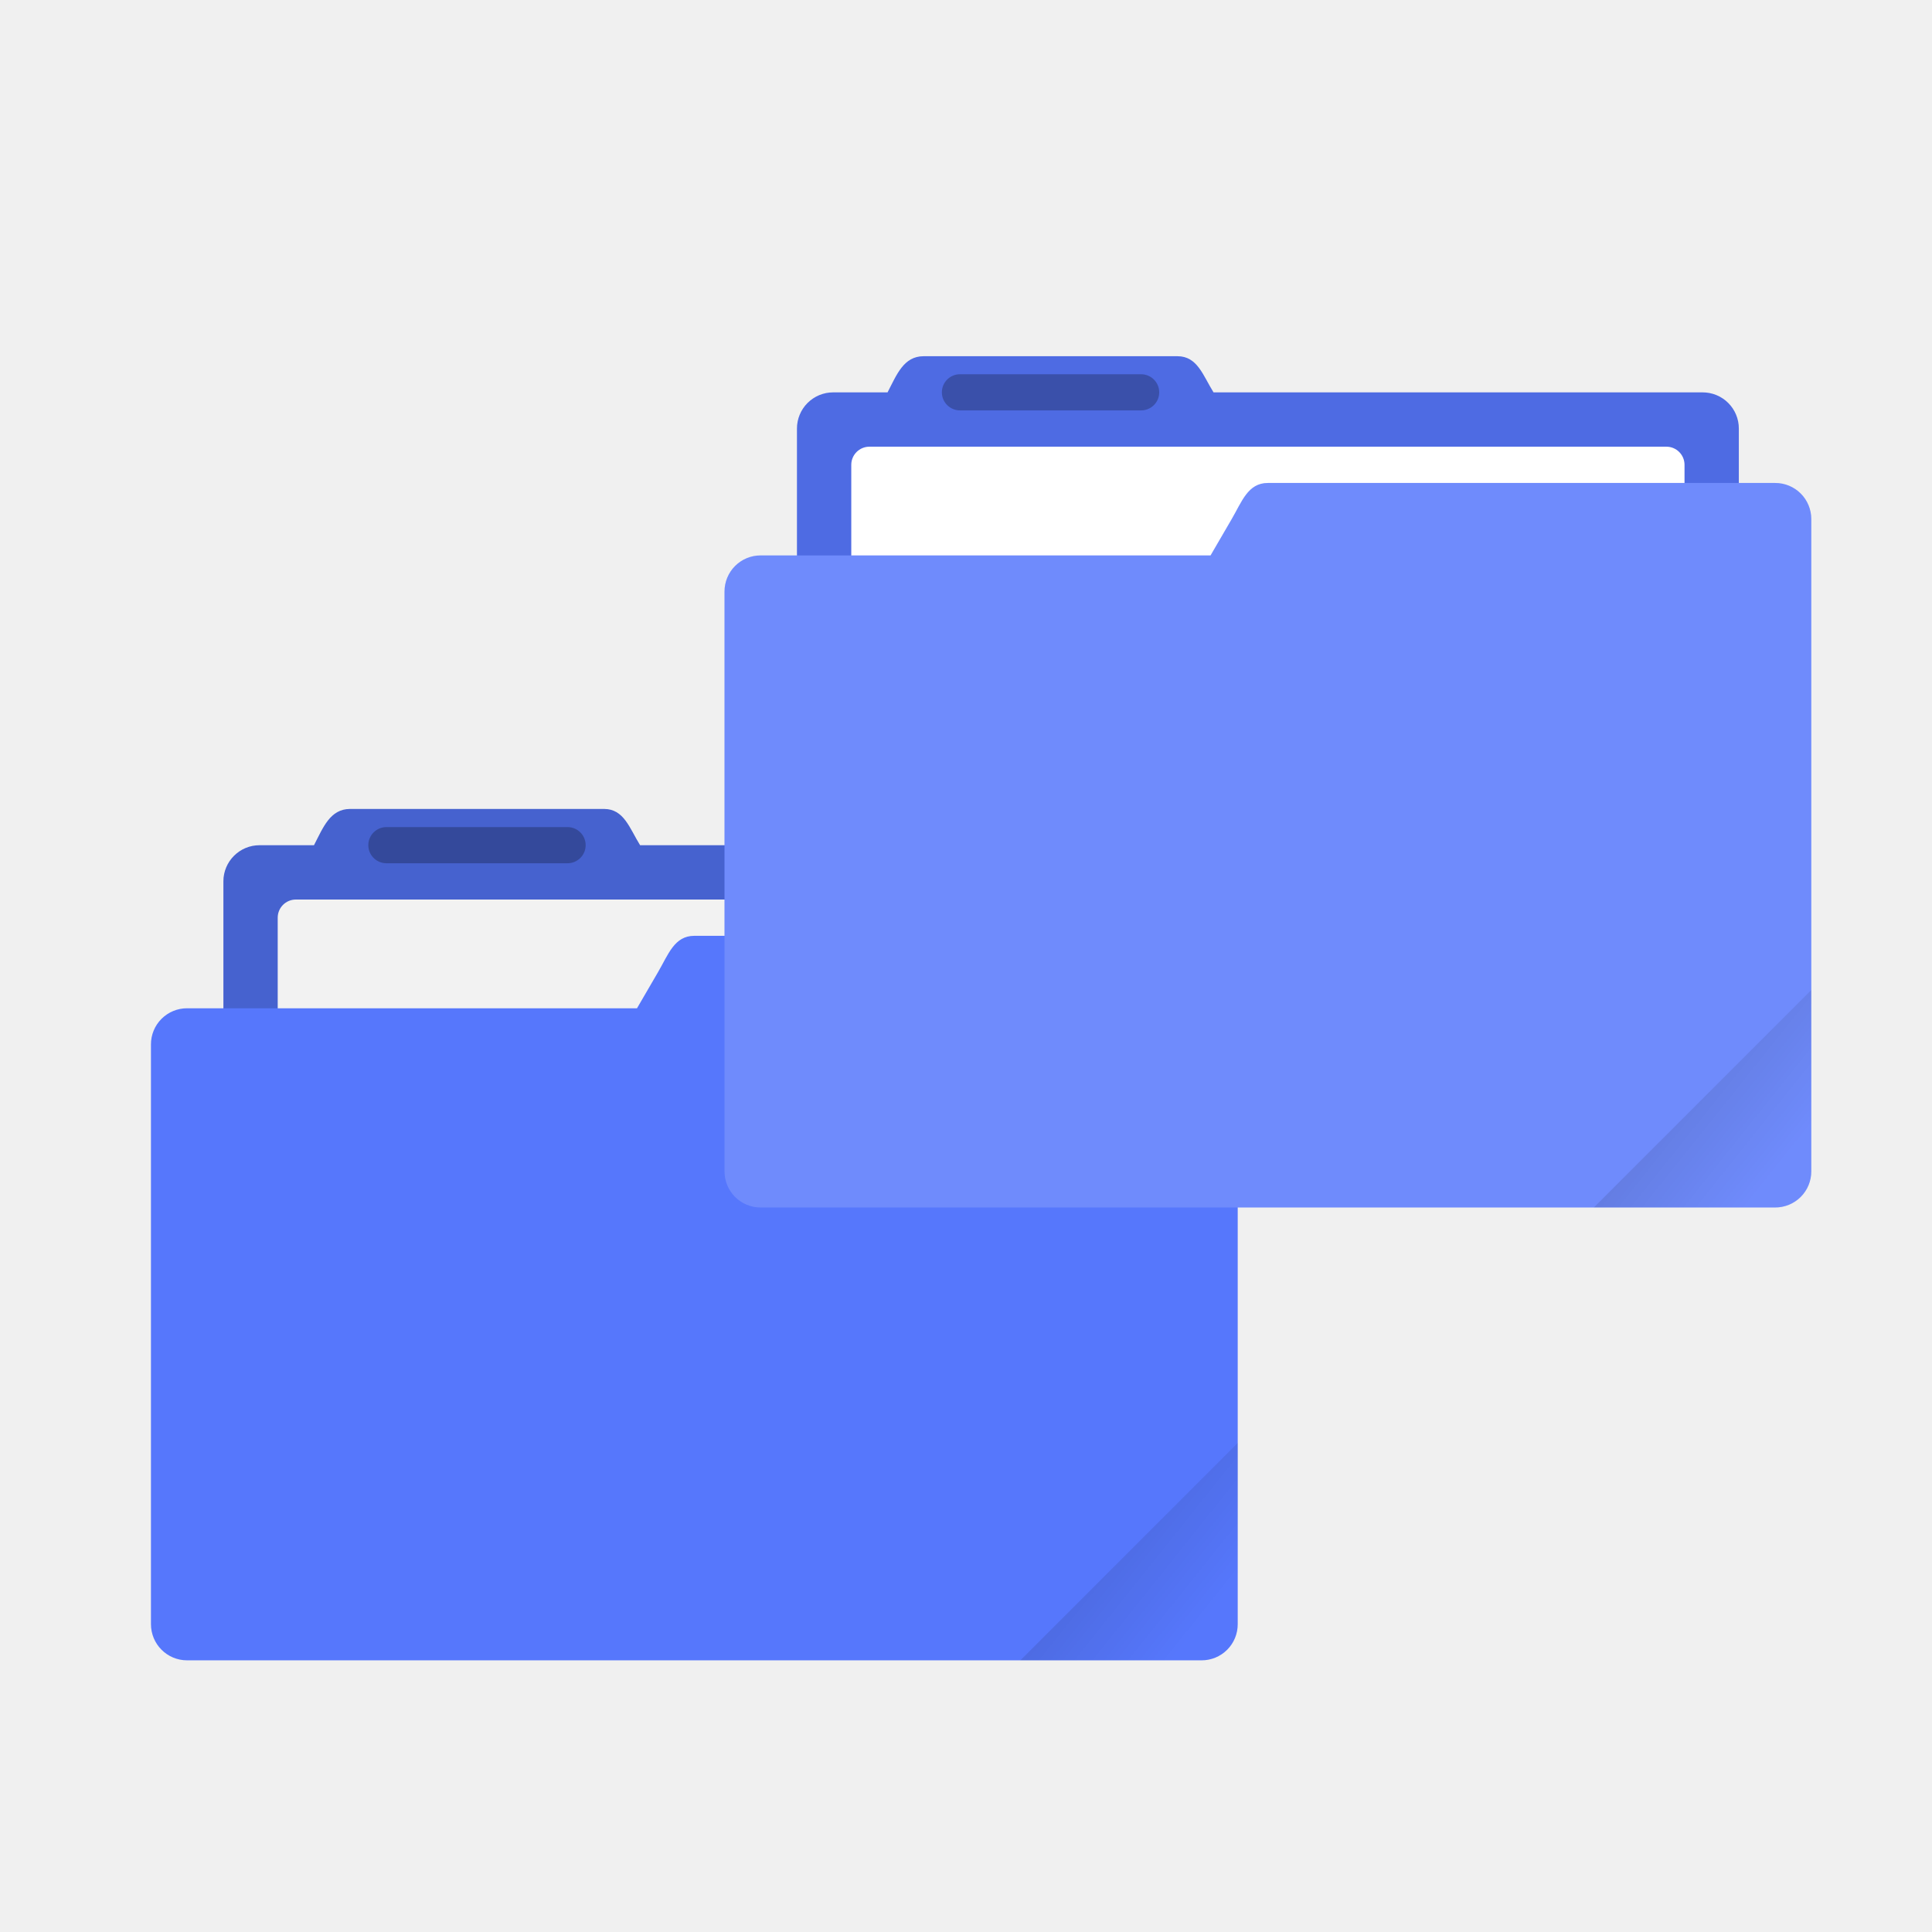
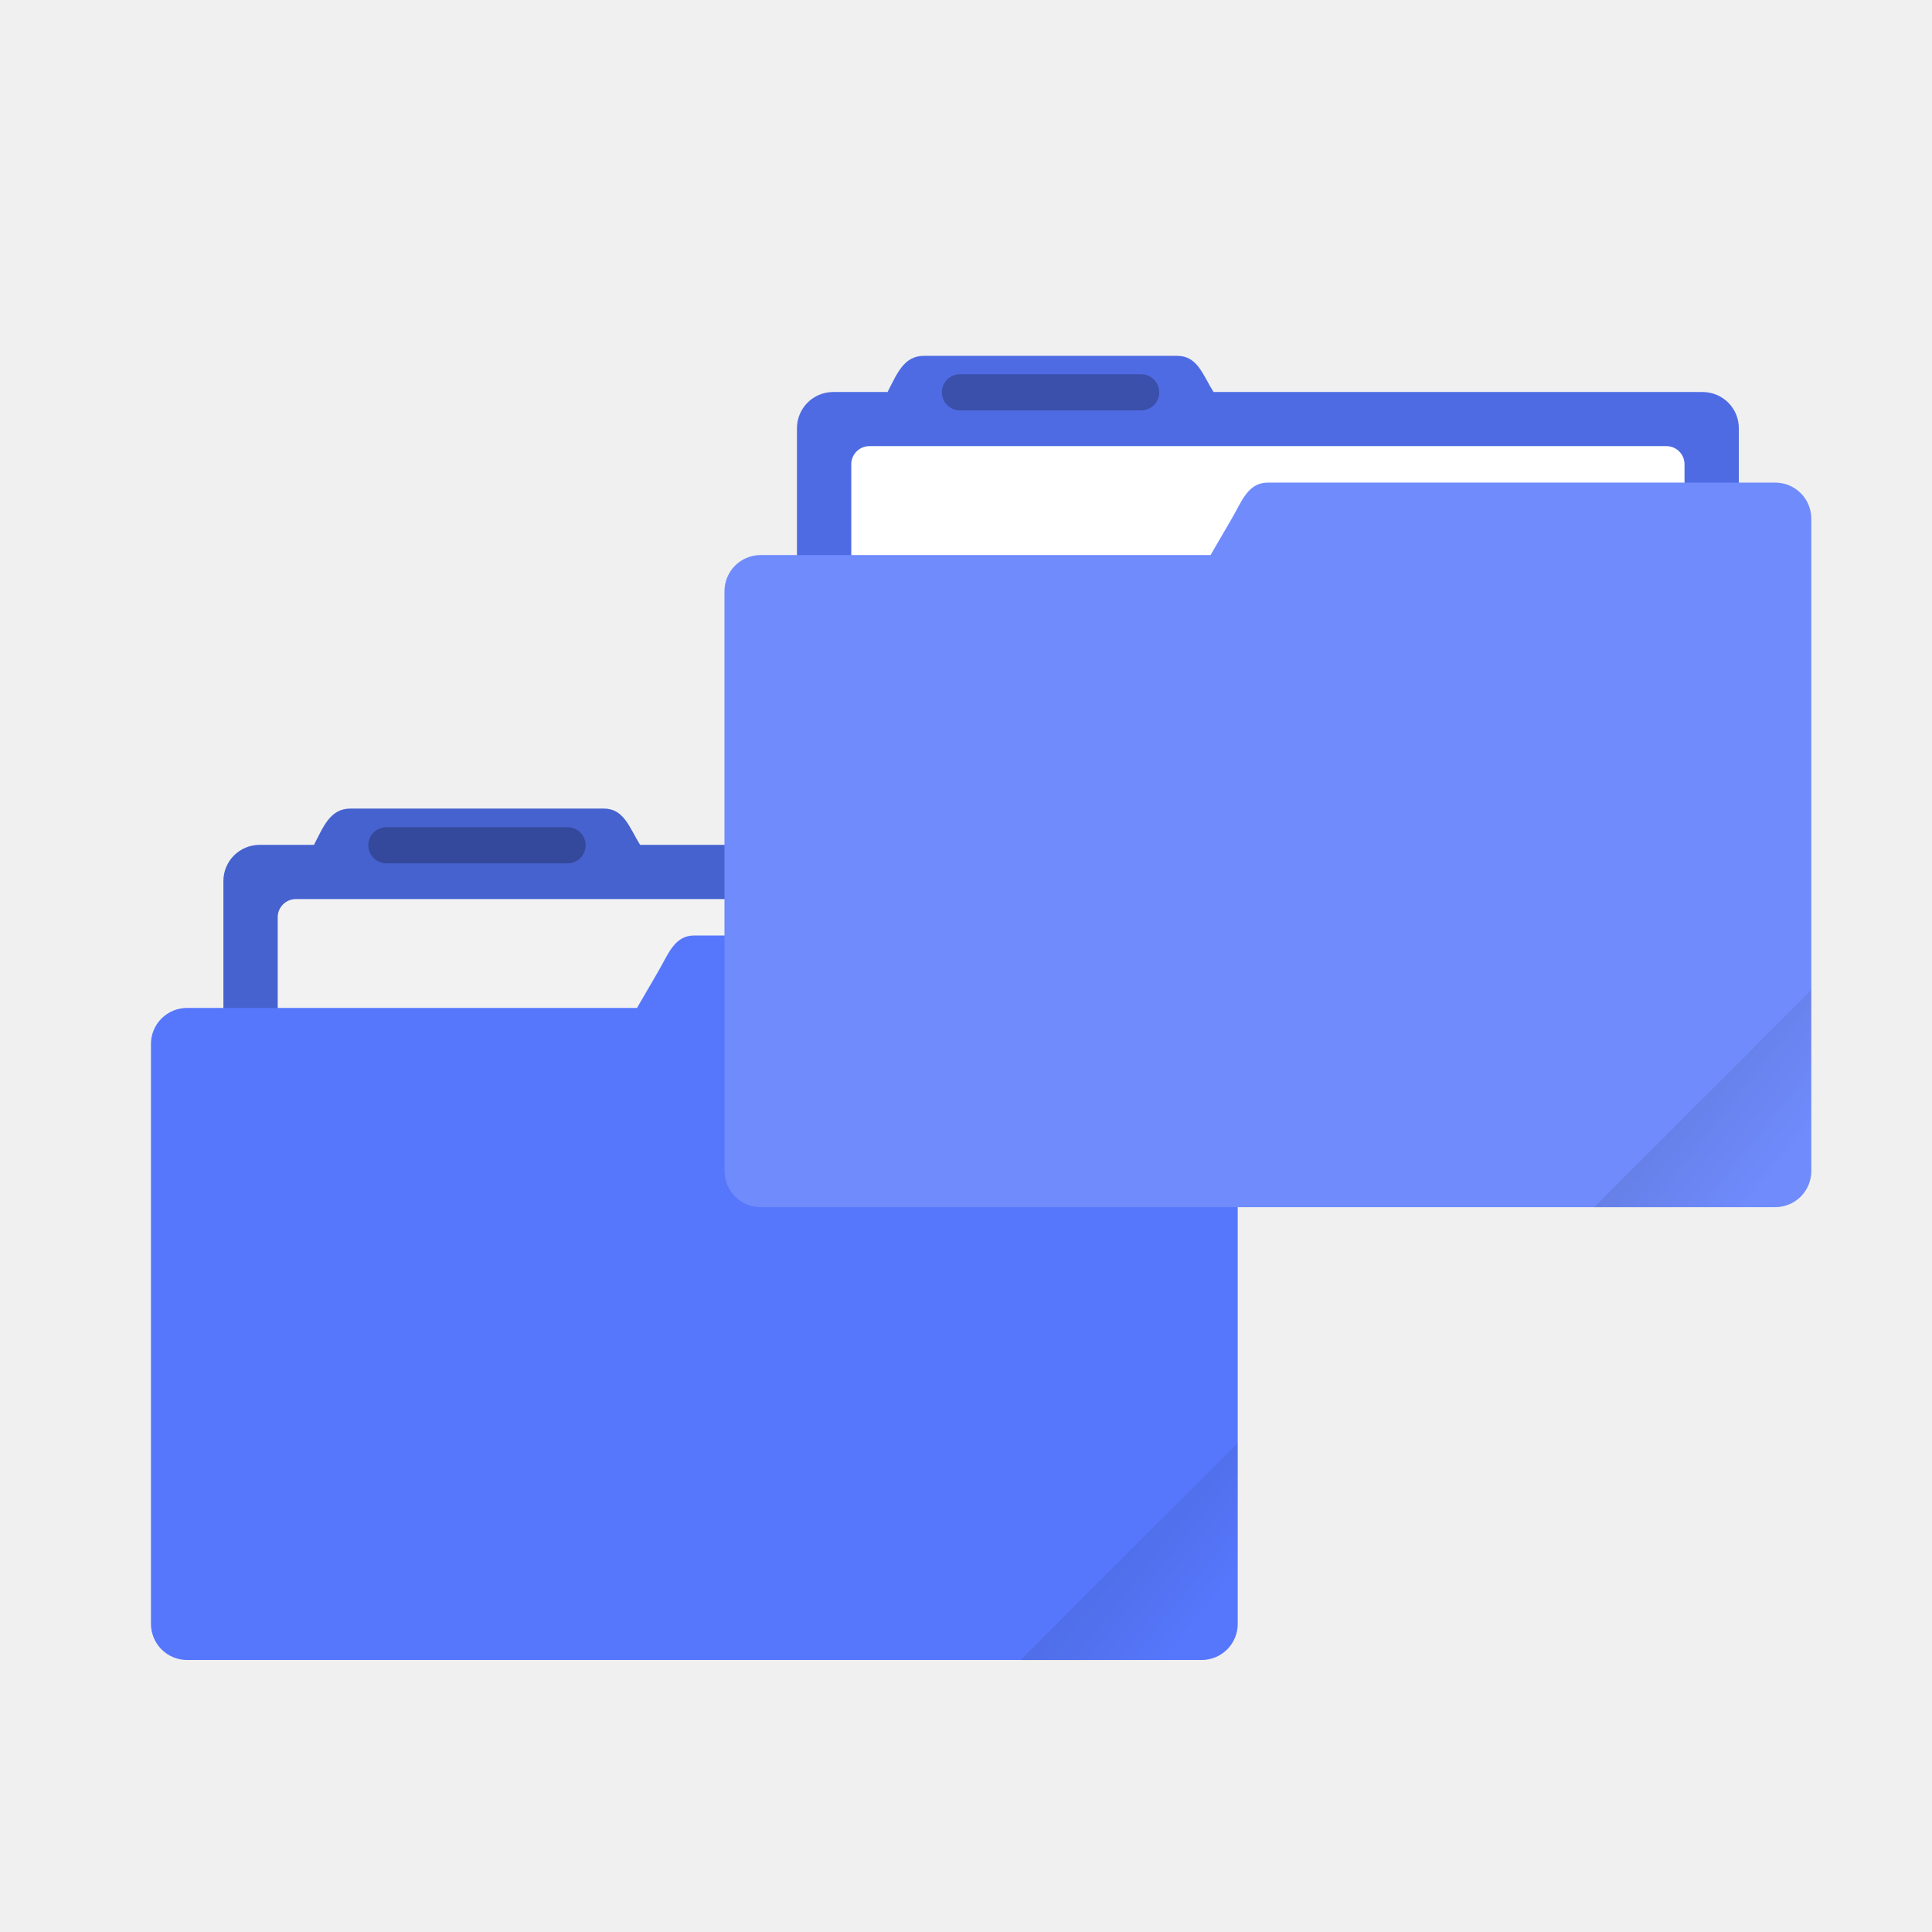
- <svg xmlns="http://www.w3.org/2000/svg" xmlns:xlink="http://www.w3.org/1999/xlink" width="64" height="64" viewBox="0 0 16.933 16.933">
+ <svg xmlns="http://www.w3.org/2000/svg" xmlns:xlink="http://www.w3.org/1999/xlink" width="64" height="64" version="1.1" viewBox="0 0 16.933 16.933">
  <defs>
    <linearGradient id="a">
      <stop offset="0" />
-       <stop offset="1" stop-opacity="0" />
+       <stop stop-opacity="0" offset="1" />
    </linearGradient>
-     <clipPath clipPathUnits="userSpaceOnUse" id="b">
-       <rect ry=".529" y="285.358" x=".529" height="9.525" width="15.875" transform="rotate(45)" fill="#5677fc" stroke-width=".251" stroke-opacity=".196" paint-order="markers stroke fill" />
-     </clipPath>
-     <linearGradient xlink:href="#a" id="c" x1="-197.102" y1="217.681" x2="-196.914" y2="219.365" gradientUnits="userSpaceOnUse" />
-     <linearGradient xlink:href="#a" id="d" gradientUnits="userSpaceOnUse" x1="-197.102" y1="217.681" x2="-196.914" y2="219.365" />
+     <linearGradient id="c-3" x1="-197.1" x2="-196.91" y1="217.68" y2="219.37" gradientTransform="matrix(.42426 -.42426 .42426 .42426 1.0061 -162.38)" gradientUnits="userSpaceOnUse" xlink:href="#a" />
+     <linearGradient id="d-5" x1="-197.1" x2="-196.91" y1="217.68" y2="219.37" gradientTransform="matrix(.42426 -.42426 .42426 .42426 6.0325 -166.35)" gradientUnits="userSpaceOnUse" xlink:href="#a" />
  </defs>
-   <g transform="translate(0 -280.067)">
+   <g transform="translate(0 -280.07)">
    <path d="M3.07 287.157c-.177 0-.237.162-.318.318h-.477a.317.317 0 0 0-.317.317v3.175c0 .176.142.318.317.318h7.62a.317.317 0 0 0 .318-.318v-3.175a.317.317 0 0 0-.318-.317H5.61c-.093-.15-.141-.318-.317-.318z" fill="#5677fc" paint-order="markers stroke fill" />
    <path d="M3.07 287.157c-.177 0-.237.162-.318.318h-.477a.317.317 0 0 0-.317.317v3.175c0 .176.142.318.317.318h7.62a.317.317 0 0 0 .318-.318v-3.175a.317.317 0 0 0-.318-.317H5.61c-.093-.15-.141-.318-.317-.318z" opacity=".18" paint-order="markers stroke fill" />
-     <rect width="7.303" height="3.016" x="2.434" y="287.951" ry=".159" fill="#f2f2f2" paint-order="markers stroke fill" />
+     <rect x="2.434" y="287.95" width="7.303" height="3.016" ry=".159" fill="#f2f2f2" paint-order="markers stroke fill" />
    <path d="M6.085 288.269c-.175 0-.228.165-.317.317l-.185.318H1.64a.316.316 0 0 0-.317.317v5.08c0 .176.141.318.317.318h8.89a.316.316 0 0 0 .318-.318v-5.715a.316.316 0 0 0-.317-.317H6.085z" fill="#5677fc" paint-order="markers stroke fill" />
-     <rect width="1.905" height=".317" x="3.228" y="287.316" ry=".159" opacity=".25" paint-order="stroke markers fill" />
-     <rect width="5.292" height="4.762" x="-199.587" y="217.868" ry=".132" transform="rotate(-45 142.566 57.63) scale(.6)" clip-path="url(#b)" opacity=".1" fill="url(#c)" paint-order="stroke markers fill" />
+     <rect x="3.228" y="287.32" width="1.905" height=".317" ry=".159" opacity=".25" paint-order="stroke markers fill" />
    <path d="M8.096 283.189c-.176 0-.236.161-.317.317h-.477a.317.317 0 0 0-.317.318v3.175c0 .176.142.317.317.317h7.62a.317.317 0 0 0 .318-.317v-3.175a.317.317 0 0 0-.318-.318h-4.286c-.093-.149-.141-.317-.317-.317z" fill="#5677fc" paint-order="markers stroke fill" />
    <path d="M8.096 283.189c-.176 0-.236.161-.317.317h-.477a.317.317 0 0 0-.317.318v3.175c0 .176.142.317.317.317h7.62a.317.317 0 0 0 .318-.317v-3.175a.317.317 0 0 0-.318-.318h-4.286c-.093-.149-.141-.317-.317-.317z" opacity=".1" paint-order="markers stroke fill" />
-     <rect ry=".159" y="283.982" x="7.461" height="3.016" width="7.303" fill="#fff" paint-order="markers stroke fill" />
+     <rect x="7.461" y="283.98" width="7.303" height="3.016" ry=".159" fill="#fff" paint-order="markers stroke fill" />
    <path d="M11.112 284.3c-.175 0-.228.165-.317.317l-.185.318H6.667a.316.316 0 0 0-.317.317v5.08c0 .177.141.318.317.318h8.89a.316.316 0 0 0 .318-.317v-5.716a.316.316 0 0 0-.317-.317h-4.446z" fill="#5677fc" paint-order="markers stroke fill" />
-     <path d="M11.113 284.3c-.176 0-.23.165-.318.317l-.185.318H6.667a.316.316 0 0 0-.317.317v5.08c0 .177.141.318.317.318h8.89a.316.316 0 0 0 .318-.317v-5.716a.316.316 0 0 0-.317-.317z" opacity=".15" fill="#fff" paint-order="markers stroke fill" />
-     <rect ry=".159" y="283.347" x="8.255" height=".317" width="1.905" opacity=".25" paint-order="stroke markers fill" />
-     <rect clip-path="url(#b)" transform="rotate(-45 140.288 49.578) scale(.6)" ry=".132" y="217.868" x="-199.587" height="4.762" width="5.292" opacity=".1" fill="url(#d)" paint-order="stroke markers fill" />
+     <path d="M11.113 284.3c-.176 0-.23.165-.318.317l-.185.318H6.667a.316.316 0 0 0-.317.317v5.08c0 .177.141.318.317.318h8.89a.316.316 0 0 0 .318-.317v-5.716a.316.316 0 0 0-.317-.317z" fill="#fff" opacity=".15" paint-order="markers stroke fill" />
+     <rect x="8.255" y="283.35" width="1.905" height=".317" ry=".159" opacity=".25" paint-order="stroke markers fill" />
  </g>
+   <path d="m10.848 12.647-1.905 1.905h1.588c0.176 0 0.317-0.142 0.317-0.318z" fill="url(#c-3)" opacity=".08" stroke-width=".6" />
+   <path d="m15.875 8.677-1.905 1.905h1.588c0.176 0 0.317-0.142 0.317-0.318z" fill="url(#d-5)" opacity=".08" stroke-width=".6" />
</svg>
